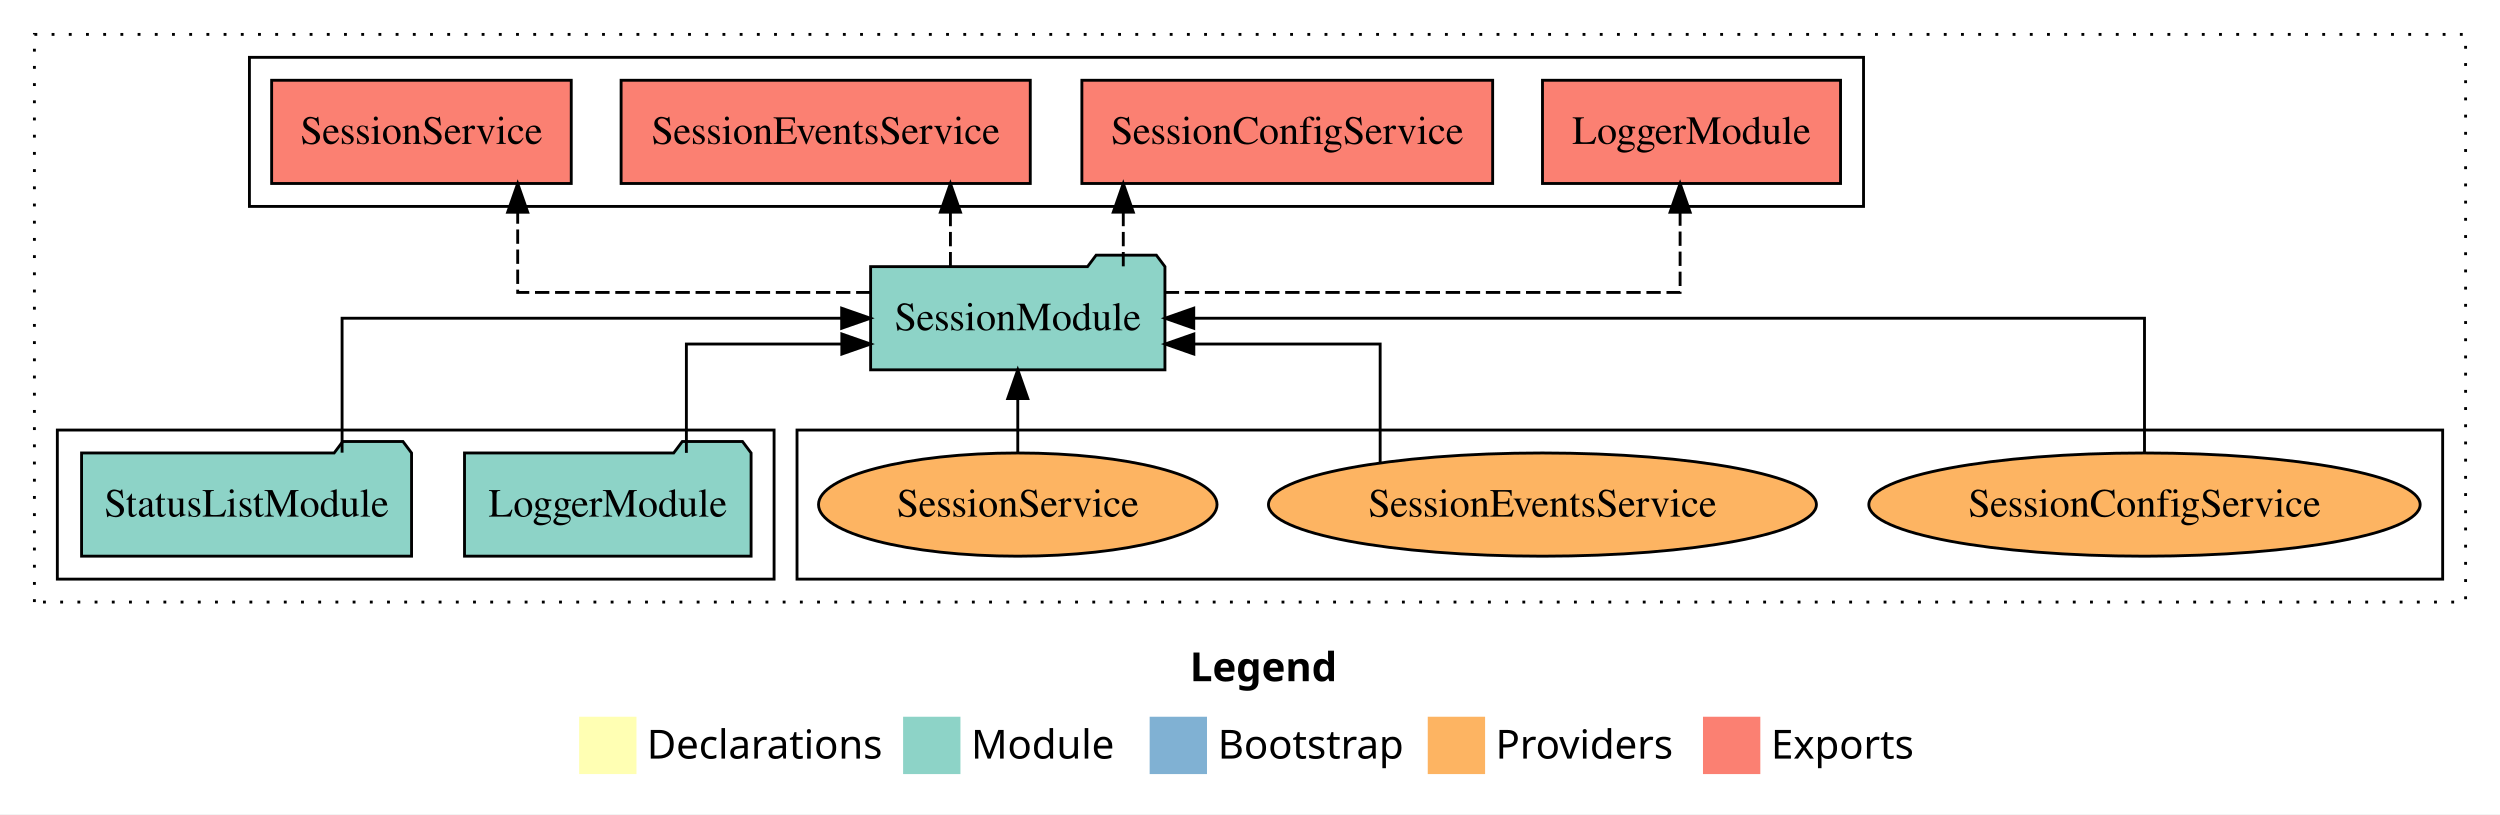
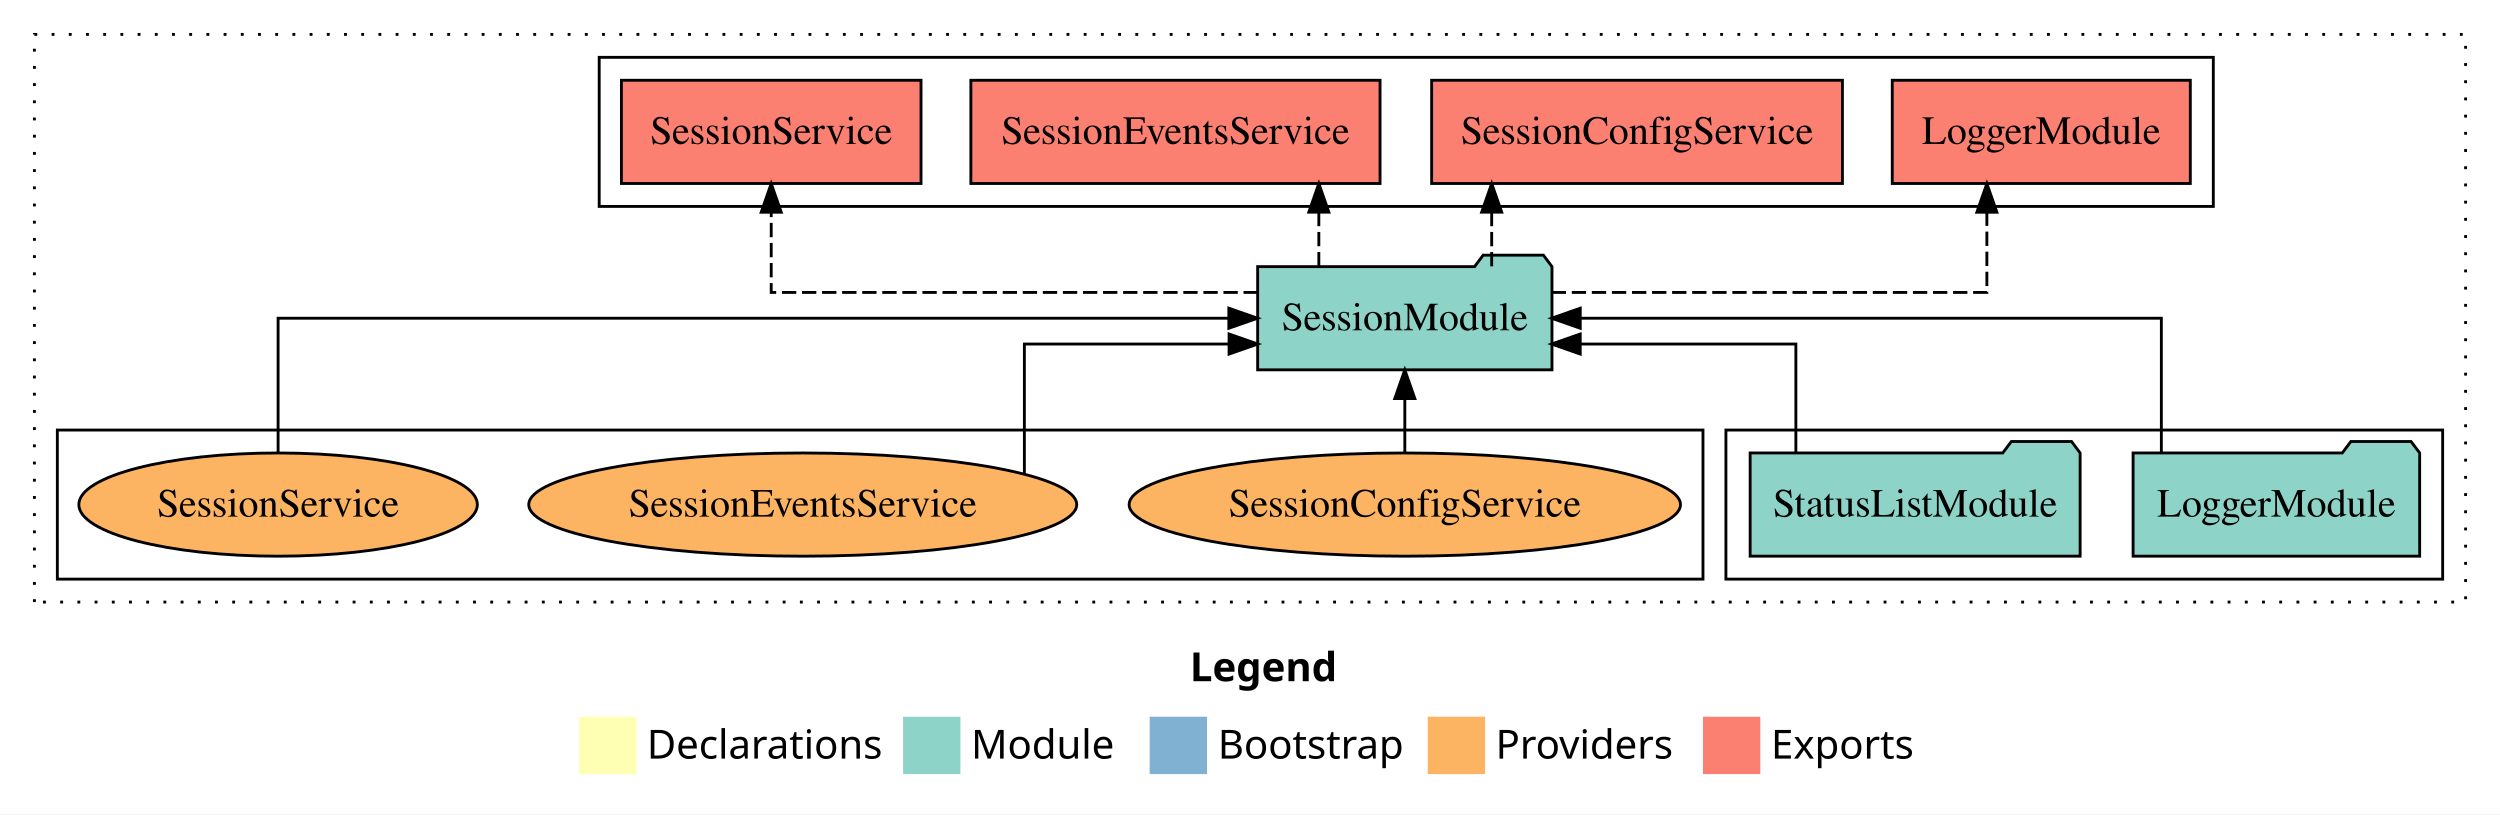
<svg xmlns="http://www.w3.org/2000/svg" width="872pt" height="284pt" viewBox="0.00 0.00 872.00 284.00">
  <g id="graph0" class="graph" transform="scale(1 1) rotate(0) translate(4 280)">
    <polygon fill="white" stroke="transparent" points="-4,4 -4,-280 868,-280 868,4 -4,4" />
    <text text-anchor="start" x="411.01" y="-42.4" font-family="Times-12" font-weight="bold" font-size="14.00">Legend</text>
    <polygon fill="#ffffb3" stroke="transparent" points="198,-10 198,-30 218,-30 218,-10 198,-10" />
    <text text-anchor="start" x="221.63" y="-15.4" font-family="Times-12" font-size="14.00">  Declarations</text>
    <polygon fill="#8dd3c7" stroke="transparent" points="311,-10 311,-30 331,-30 331,-10 311,-10" />
    <text text-anchor="start" x="334.73" y="-15.4" font-family="Times-12" font-size="14.00">  Module</text>
    <polygon fill="#80b1d3" stroke="transparent" points="397,-10 397,-30 417,-30 417,-10 397,-10" />
    <text text-anchor="start" x="420.78" y="-15.4" font-family="Times-12" font-size="14.00">  Bootstrap</text>
    <polygon fill="#fdb462" stroke="transparent" points="494,-10 494,-30 514,-30 514,-10 494,-10" />
    <text text-anchor="start" x="517.67" y="-15.4" font-family="Times-12" font-size="14.00">  Providers</text>
    <polygon fill="#fb8072" stroke="transparent" points="590,-10 590,-30 610,-30 610,-10 590,-10" />
    <text text-anchor="start" x="613.73" y="-15.4" font-family="Times-12" font-size="14.00">  Exports</text>
    <g id="clust1" class="cluster">
      <polygon fill="none" stroke="black" stroke-dasharray="1,5" points="8,-70 8,-268 856,-268 856,-70 8,-70" />
    </g>
-     <g id="clust6" class="cluster">
-       <polygon fill="none" stroke="black" points="274,-78 274,-130 848,-130 848,-78 274,-78" />
-     </g>
    <g id="clust4" class="cluster">
-       <polygon fill="none" stroke="black" points="83,-208 83,-260 646,-260 646,-208 83,-208" />
+       <polygon fill="none" stroke="black" points="205,-208 205,-260 768,-260 768,-208 205,-208" />
    </g>
    <g id="clust3" class="cluster">
-       <polygon fill="none" stroke="black" points="16,-78 16,-130 266,-130 266,-78 16,-78" />
+       <polygon fill="none" stroke="black" points="598,-78 598,-130 848,-130 848,-78 598,-78" />
+     </g>
+     <g id="clust6" class="cluster">
+       <polygon fill="none" stroke="black" points="16,-78 16,-130 590,-130 590,-78 16,-78" />
    </g>
    <g id="node1" class="node">
-       <polygon fill="#8dd3c7" stroke="black" points="257.98,-122 254.98,-126 233.98,-126 230.98,-122 158.02,-122 158.02,-86 257.98,-86 257.98,-122" />
-       <text text-anchor="middle" x="208" y="-99.8" font-family="Times,serif" font-size="14.00">LoggerModule</text>
+       <polygon fill="#8dd3c7" stroke="black" points="839.98,-122 836.98,-126 815.98,-126 812.98,-122 740.02,-122 740.02,-86 839.98,-86 839.98,-122" />
+       <text text-anchor="middle" x="790" y="-99.8" font-family="Times,serif" font-size="14.00">LoggerModule</text>
    </g>
    <g id="node3" class="node">
-       <polygon fill="#8dd3c7" stroke="black" points="402.33,-187 399.33,-191 378.33,-191 375.33,-187 299.67,-187 299.67,-151 402.33,-151 402.33,-187" />
-       <text text-anchor="middle" x="351" y="-164.8" font-family="Times,serif" font-size="14.00">SessionModule</text>
+       <polygon fill="#8dd3c7" stroke="black" points="537.33,-187 534.33,-191 513.33,-191 510.33,-187 434.67,-187 434.67,-151 537.33,-151 537.33,-187" />
+       <text text-anchor="middle" x="486" y="-164.8" font-family="Times,serif" font-size="14.00">SessionModule</text>
    </g>
    <g id="edge1" class="edge">
-       <path fill="none" stroke="black" d="M235.41,-122.03C235.41,-138.4 235.41,-160 235.41,-160 235.41,-160 289.63,-160 289.63,-160" />
-       <polygon fill="black" stroke="black" points="289.63,-163.5 299.63,-160 289.63,-156.5 289.63,-163.5" />
+       <path fill="none" stroke="black" d="M749.88,-122.11C749.88,-141.34 749.88,-169 749.88,-169 749.88,-169 547.19,-169 547.19,-169" />
+       <polygon fill="black" stroke="black" points="547.19,-165.5 537.19,-169 547.19,-172.5 547.19,-165.5" />
    </g>
    <g id="node2" class="node">
-       <polygon fill="#8dd3c7" stroke="black" points="139.55,-122 136.55,-126 115.55,-126 112.55,-122 24.45,-122 24.45,-86 139.55,-86 139.55,-122" />
-       <text text-anchor="middle" x="82" y="-99.8" font-family="Times,serif" font-size="14.00">StatusListModule</text>
+       <polygon fill="#8dd3c7" stroke="black" points="721.55,-122 718.55,-126 697.55,-126 694.55,-122 606.45,-122 606.45,-86 721.55,-86 721.55,-122" />
+       <text text-anchor="middle" x="664" y="-99.8" font-family="Times,serif" font-size="14.00">StatusListModule</text>
    </g>
    <g id="edge2" class="edge">
-       <path fill="none" stroke="black" d="M115.32,-122.11C115.32,-141.34 115.32,-169 115.32,-169 115.32,-169 289.57,-169 289.57,-169" />
-       <polygon fill="black" stroke="black" points="289.57,-172.5 299.57,-169 289.57,-165.5 289.57,-172.5" />
+       <path fill="none" stroke="black" d="M622.4,-122.03C622.4,-138.4 622.4,-160 622.4,-160 622.4,-160 547.18,-160 547.18,-160" />
+       <polygon fill="black" stroke="black" points="547.18,-156.5 537.18,-160 547.18,-163.5 547.18,-156.5" />
    </g>
    <g id="node4" class="node">
-       <polygon fill="#fb8072" stroke="black" points="637.98,-252 534.02,-252 534.02,-216 637.98,-216 637.98,-252" />
-       <text text-anchor="middle" x="586" y="-229.8" font-family="Times,serif" font-size="14.00">LoggerModule </text>
+       <polygon fill="#fb8072" stroke="black" points="759.98,-252 656.02,-252 656.02,-216 759.98,-216 759.98,-252" />
+       <text text-anchor="middle" x="708" y="-229.8" font-family="Times,serif" font-size="14.00">LoggerModule </text>
    </g>
    <g id="edge3" class="edge">
-       <path fill="none" stroke="black" stroke-dasharray="5,2" d="M402.27,-178C470.33,-178 582.02,-178 582.02,-178 582.02,-178 582.02,-205.97 582.02,-205.97" />
-       <polygon fill="black" stroke="black" points="578.52,-205.97 582.02,-215.97 585.52,-205.97 578.52,-205.97" />
+       <path fill="none" stroke="black" stroke-dasharray="5,2" d="M537.23,-178C597.37,-178 689.02,-178 689.02,-178 689.02,-178 689.02,-205.97 689.02,-205.97" />
+       <polygon fill="black" stroke="black" points="685.52,-205.97 689.02,-215.97 692.52,-205.97 685.52,-205.97" />
    </g>
    <g id="node5" class="node">
-       <polygon fill="#fb8072" stroke="black" points="516.64,-252 373.36,-252 373.36,-216 516.64,-216 516.64,-252" />
-       <text text-anchor="middle" x="445" y="-229.8" font-family="Times,serif" font-size="14.00">SessionConfigService </text>
+       <polygon fill="#fb8072" stroke="black" points="638.64,-252 495.36,-252 495.36,-216 638.64,-216 638.64,-252" />
+       <text text-anchor="middle" x="567" y="-229.8" font-family="Times,serif" font-size="14.00">SessionConfigService </text>
    </g>
    <g id="edge4" class="edge">
-       <path fill="none" stroke="black" stroke-dasharray="5,2" d="M387.8,-187.11C387.8,-187.11 387.8,-205.99 387.8,-205.99" />
-       <polygon fill="black" stroke="black" points="384.3,-205.99 387.8,-215.99 391.3,-205.99 384.3,-205.99" />
+       <path fill="none" stroke="black" stroke-dasharray="5,2" d="M516.3,-187.11C516.3,-187.11 516.3,-205.99 516.3,-205.99" />
+       <polygon fill="black" stroke="black" points="512.8,-205.99 516.3,-215.99 519.8,-205.99 512.8,-205.99" />
    </g>
    <g id="node6" class="node">
-       <polygon fill="#fb8072" stroke="black" points="355.36,-252 212.64,-252 212.64,-216 355.36,-216 355.36,-252" />
-       <text text-anchor="middle" x="284" y="-229.8" font-family="Times,serif" font-size="14.00">SessionEventsService </text>
+       <polygon fill="#fb8072" stroke="black" points="477.36,-252 334.64,-252 334.64,-216 477.36,-216 477.36,-252" />
+       <text text-anchor="middle" x="406" y="-229.8" font-family="Times,serif" font-size="14.00">SessionEventsService </text>
    </g>
    <g id="edge5" class="edge">
-       <path fill="none" stroke="black" stroke-dasharray="5,2" d="M327.51,-187.11C327.51,-187.11 327.51,-205.99 327.51,-205.99" />
-       <polygon fill="black" stroke="black" points="324.01,-205.99 327.51,-215.99 331.01,-205.99 324.01,-205.99" />
+       <path fill="none" stroke="black" stroke-dasharray="5,2" d="M456.01,-187.11C456.01,-187.11 456.01,-205.99 456.01,-205.99" />
+       <polygon fill="black" stroke="black" points="452.51,-205.99 456.01,-215.99 459.51,-205.99 452.51,-205.99" />
    </g>
    <g id="node7" class="node">
-       <polygon fill="#fb8072" stroke="black" points="195.25,-252 90.75,-252 90.75,-216 195.25,-216 195.25,-252" />
-       <text text-anchor="middle" x="143" y="-229.8" font-family="Times,serif" font-size="14.00">SessionService </text>
+       <polygon fill="#fb8072" stroke="black" points="317.25,-252 212.75,-252 212.75,-216 317.25,-216 317.25,-252" />
+       <text text-anchor="middle" x="265" y="-229.8" font-family="Times,serif" font-size="14.00">SessionService </text>
    </g>
    <g id="edge6" class="edge">
-       <path fill="none" stroke="black" stroke-dasharray="5,2" d="M299.61,-178C248.16,-178 176.57,-178 176.57,-178 176.57,-178 176.57,-205.97 176.57,-205.97" />
-       <polygon fill="black" stroke="black" points="173.07,-205.97 176.57,-215.97 180.07,-205.97 173.07,-205.97" />
+       <path fill="none" stroke="black" stroke-dasharray="5,2" d="M434.74,-178C369.46,-178 265,-178 265,-178 265,-178 265,-205.97 265,-205.97" />
+       <polygon fill="black" stroke="black" points="261.5,-205.97 265,-215.97 268.5,-205.97 261.5,-205.97" />
    </g>
    <g id="node8" class="node">
-       <ellipse fill="#fdb462" stroke="black" cx="744" cy="-104" rx="96.15" ry="18" />
-       <text text-anchor="middle" x="744" y="-99.8" font-family="Times,serif" font-size="14.00">SessionConfigService</text>
+       <ellipse fill="#fdb462" stroke="black" cx="486" cy="-104" rx="96.15" ry="18" />
+       <text text-anchor="middle" x="486" y="-99.8" font-family="Times,serif" font-size="14.00">SessionConfigService</text>
    </g>
    <g id="edge7" class="edge">
-       <path fill="none" stroke="black" d="M744,-122.11C744,-141.34 744,-169 744,-169 744,-169 412.38,-169 412.38,-169" />
-       <polygon fill="black" stroke="black" points="412.38,-165.5 402.38,-169 412.38,-172.5 412.38,-165.5" />
+       <path fill="none" stroke="black" d="M486,-122.11C486,-122.11 486,-140.99 486,-140.99" />
+       <polygon fill="black" stroke="black" points="482.5,-140.99 486,-150.99 489.5,-140.99 482.5,-140.99" />
    </g>
    <g id="node9" class="node">
-       <ellipse fill="#fdb462" stroke="black" cx="534" cy="-104" rx="95.56" ry="18" />
-       <text text-anchor="middle" x="534" y="-99.8" font-family="Times,serif" font-size="14.00">SessionEventsService</text>
+       <ellipse fill="#fdb462" stroke="black" cx="276" cy="-104" rx="95.56" ry="18" />
+       <text text-anchor="middle" x="276" y="-99.8" font-family="Times,serif" font-size="14.00">SessionEventsService</text>
    </g>
    <g id="edge8" class="edge">
-       <path fill="none" stroke="black" d="M477.4,-118.71C477.4,-135.31 477.4,-160 477.4,-160 477.4,-160 412.41,-160 412.41,-160" />
-       <polygon fill="black" stroke="black" points="412.41,-156.5 402.41,-160 412.41,-163.5 412.41,-156.5" />
+       <path fill="none" stroke="black" d="M353.3,-114.8C353.3,-131.07 353.3,-160 353.3,-160 353.3,-160 424.7,-160 424.7,-160" />
+       <polygon fill="black" stroke="black" points="424.7,-163.5 434.7,-160 424.7,-156.5 424.7,-163.5" />
    </g>
    <g id="node10" class="node">
-       <ellipse fill="#fdb462" stroke="black" cx="351" cy="-104" rx="69.5" ry="18" />
-       <text text-anchor="middle" x="351" y="-99.8" font-family="Times,serif" font-size="14.00">SessionService</text>
+       <ellipse fill="#fdb462" stroke="black" cx="93" cy="-104" rx="69.5" ry="18" />
+       <text text-anchor="middle" x="93" y="-99.8" font-family="Times,serif" font-size="14.00">SessionService</text>
    </g>
    <g id="edge9" class="edge">
-       <path fill="none" stroke="black" d="M351,-122.11C351,-122.11 351,-140.99 351,-140.99" />
-       <polygon fill="black" stroke="black" points="347.5,-140.99 351,-150.99 354.5,-140.99 347.5,-140.99" />
+       <path fill="none" stroke="black" d="M93,-122.11C93,-141.34 93,-169 93,-169 93,-169 424.62,-169 424.62,-169" />
+       <polygon fill="black" stroke="black" points="424.62,-172.5 434.62,-169 424.62,-165.5 424.62,-172.5" />
    </g>
  </g>
</svg>
